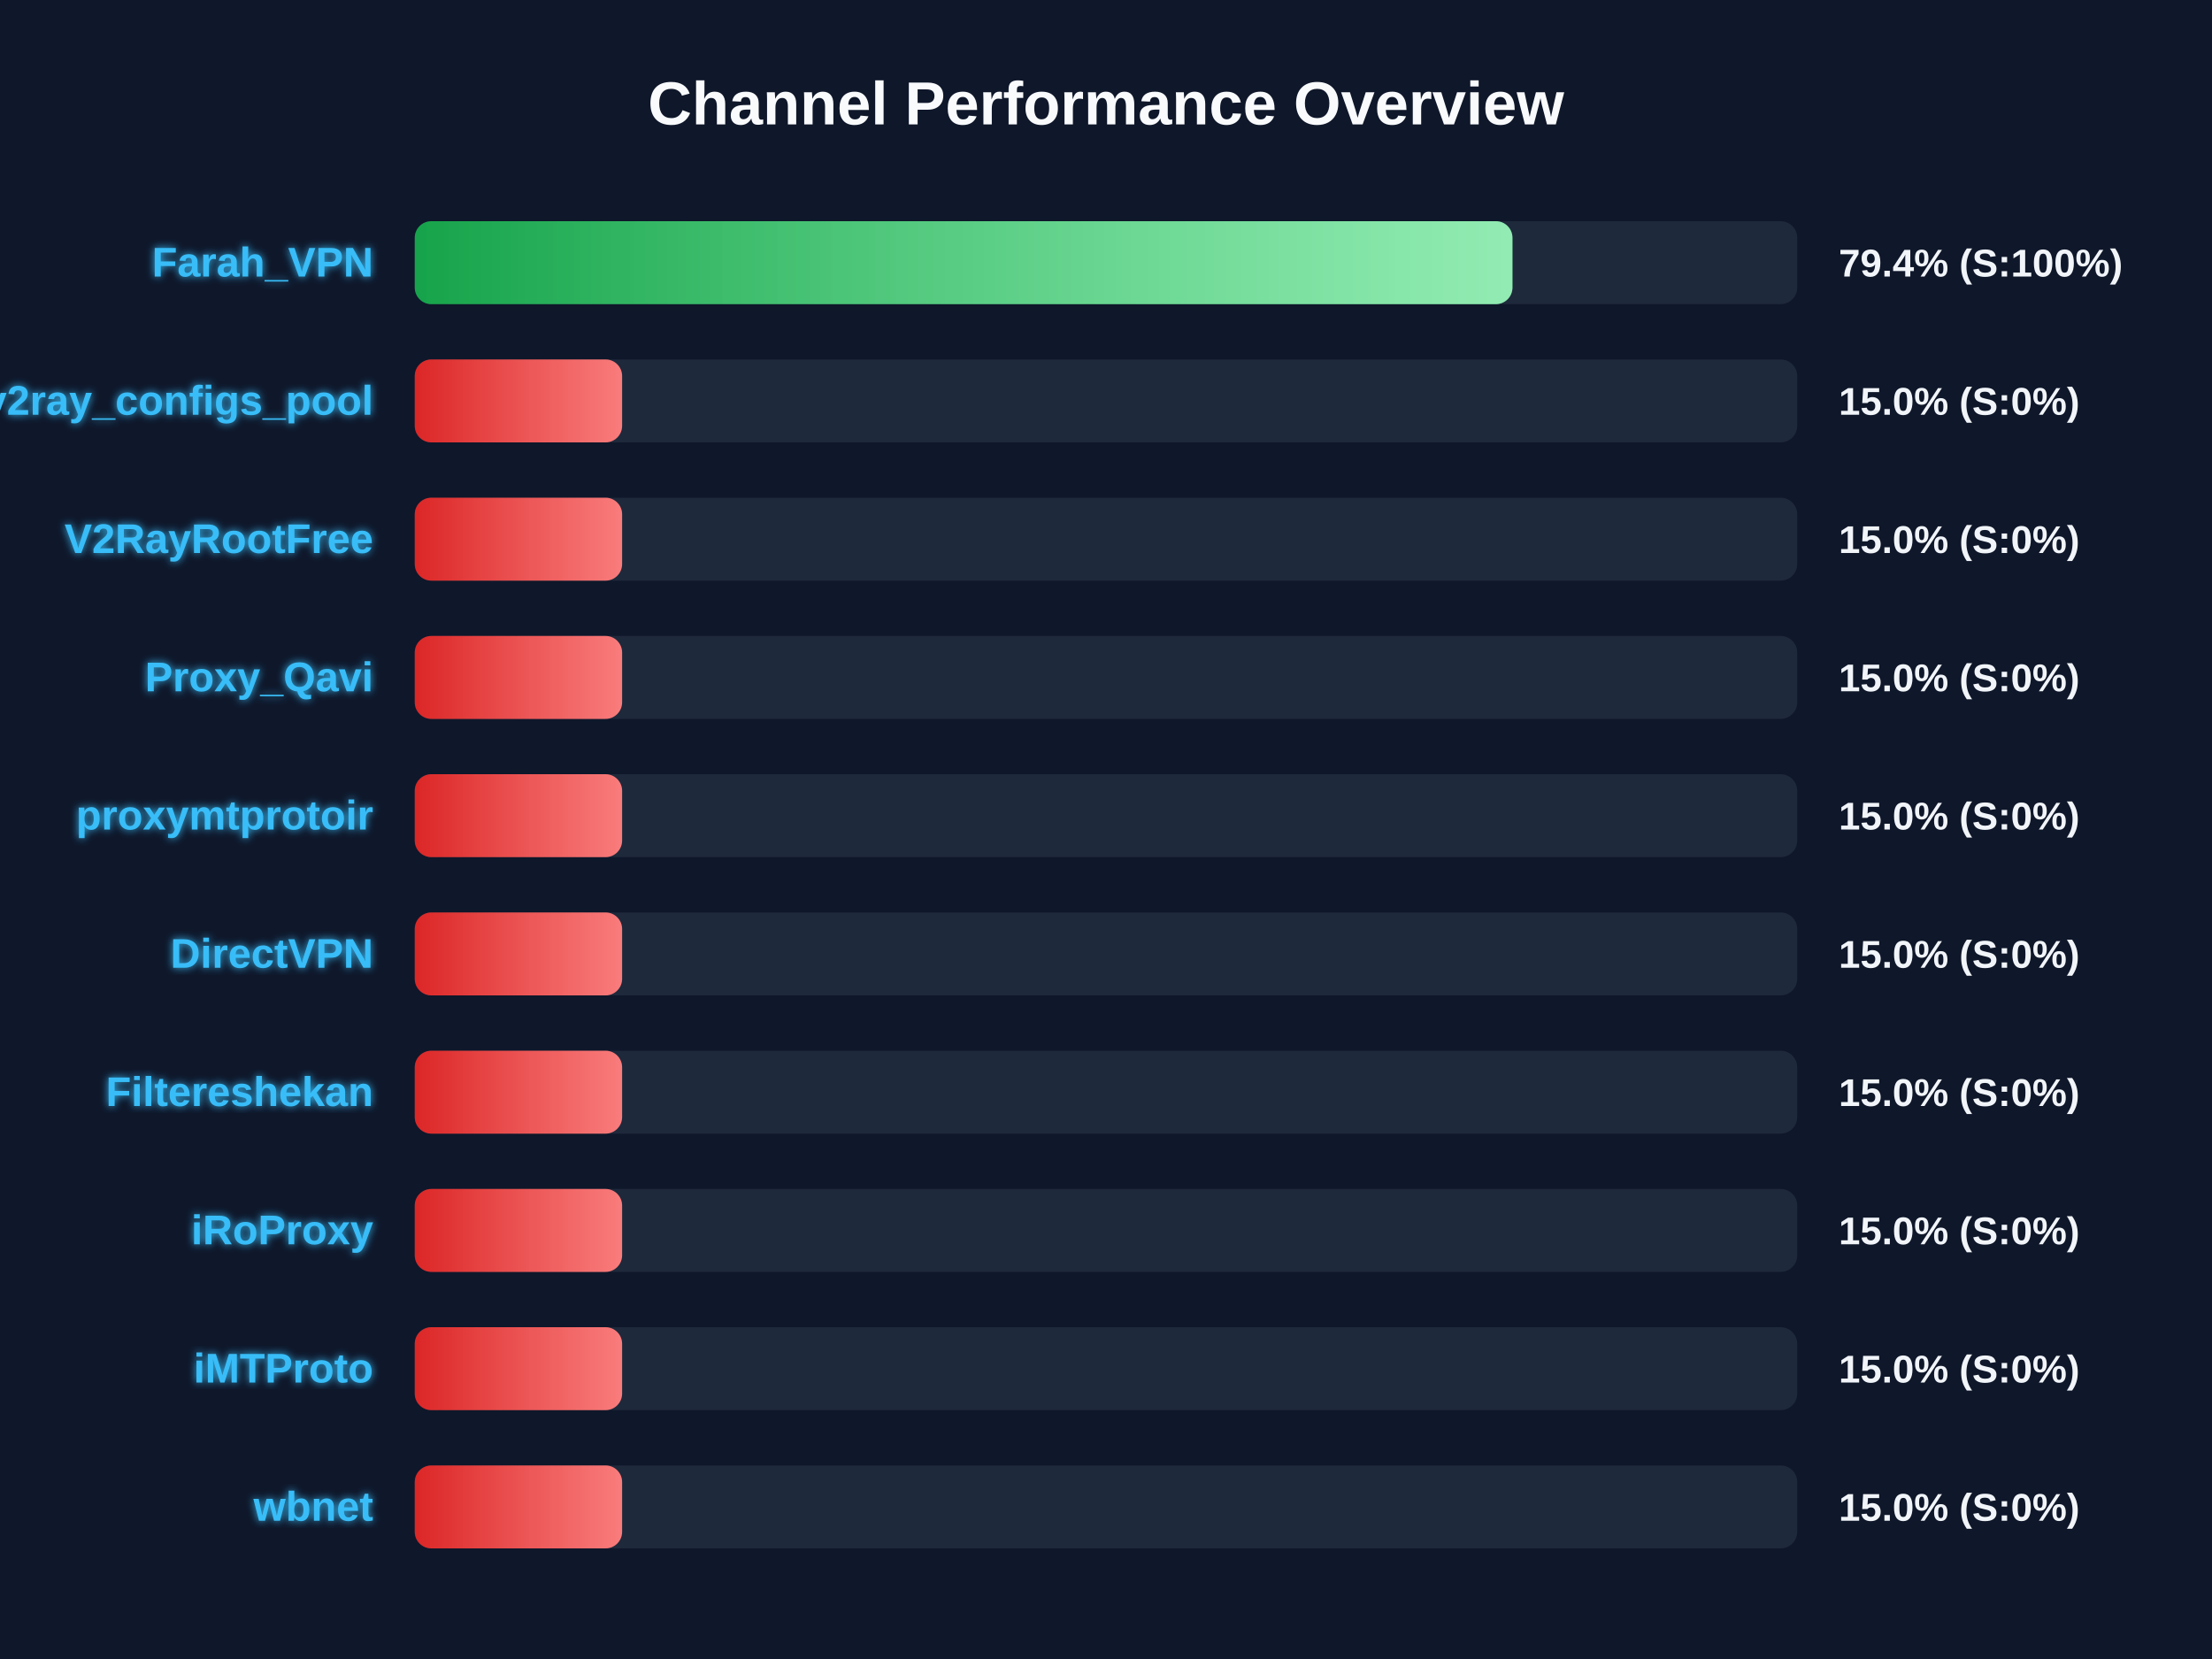
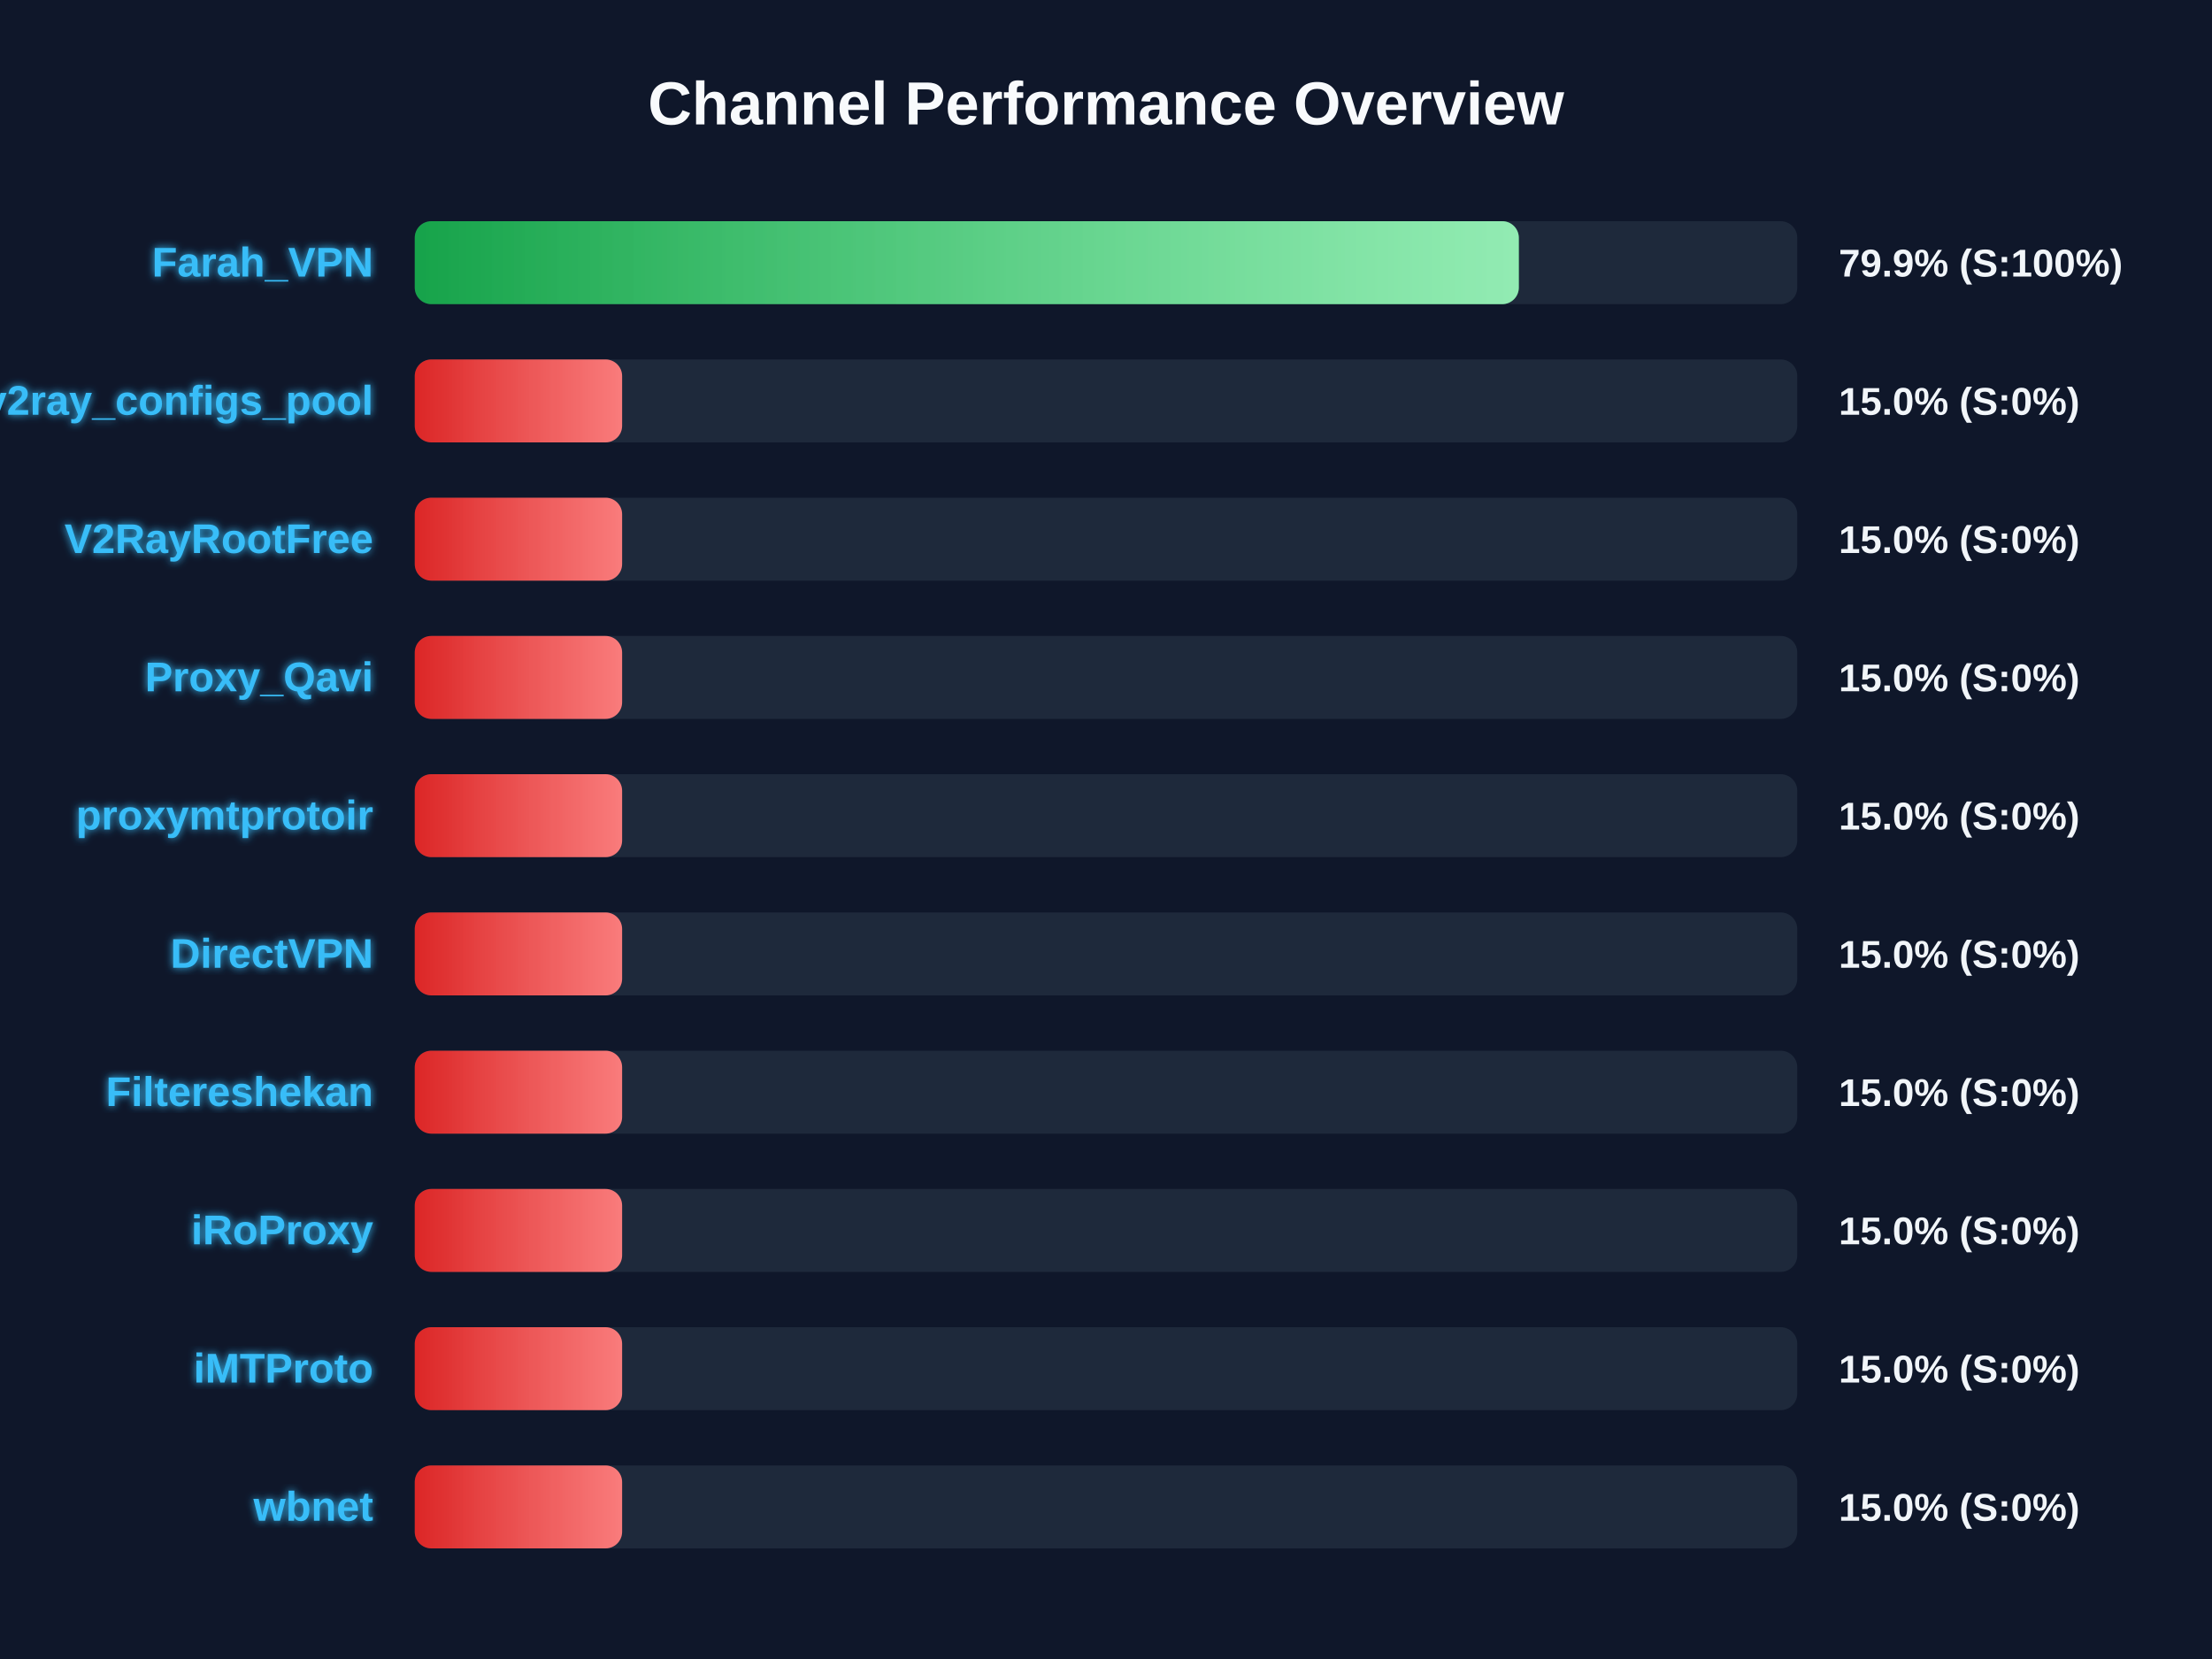
<svg xmlns="http://www.w3.org/2000/svg" width="800" height="600" version="1.1">
  <defs>
    <linearGradient id="grad-green" x1="0%" y1="0%" x2="100%" y2="0%">
      <stop offset="0%" stop-color="#16a34a" />
      <stop offset="100%" stop-color="#4ade80" />
    </linearGradient>
    <linearGradient id="grad-yellow" x1="0%" y1="0%" x2="100%" y2="0%">
      <stop offset="0%" stop-color="#ca8a04" />
      <stop offset="100%" stop-color="#fde047" />
    </linearGradient>
    <linearGradient id="grad-red" x1="0%" y1="0%" x2="100%" y2="0%">
      <stop offset="0%" stop-color="#dc2626" />
      <stop offset="100%" stop-color="#f87171" />
    </linearGradient>
    <linearGradient id="shimmer" x1="0%" y1="0%" x2="100%" y2="0%">
      <stop offset="0%" stop-color="rgba(255,255,255,0)" />
      <stop offset="50%" stop-color="rgba(255,255,255,0.4)" />
      <stop offset="100%" stop-color="rgba(255,255,255,0)" />
    </linearGradient>
    <filter id="glow" x="-20%" y="-20%" width="140%" height="140%">
      <feGaussianBlur stdDeviation="1.5" result="blur" />
      <feComposite in="SourceGraphic" in2="blur" operator="over" />
    </filter>
  </defs>
  <style>
        .bg-rect { fill: #0f172a; }
        .title { font: bold 22px 'Segoe UI', Arial, sans-serif; fill: #f8fafc; }
        .row { font: bold 15px 'Segoe UI', Arial, sans-serif; fill: #38bdf8; filter: url(#glow); }
        .score { font: bold 14px 'Segoe UI', Arial, sans-serif; fill: #f1f5f9; }
        @keyframes shimmer-anim {
            0% { transform: translateX(-100%); }
            100% { transform: translateX(200%); }
        }
        .shimmer-rect {
            animation: shimmer-anim 2.5s infinite linear;
        }
    </style>
  <rect width="100%" height="100%" class="bg-rect" />
  <text x="400" y="45" text-anchor="middle" class="title">Channel Performance Overview</text>
  <rect x="150" y="80" width="500" height="30" fill="#1e293b" rx="6" />
  <clipPath id="clip-0">
-     <rect x="150" y="80" width="397.0" height="30" rx="6" />
+     <rect x="150" y="80" width="399.3" height="30" rx="6" />
  </clipPath>
-   <rect x="150" y="80" width="397.0" height="30" fill="url(#grad-green)" rx="6" />
+   <rect x="150" y="80" width="399.3" height="30" fill="url(#grad-green)" rx="6" />
  <g clip-path="url(#clip-0)">
    <rect x="150" y="80" width="100%" height="30" fill="url(#shimmer)" class="shimmer-rect" />
  </g>
  <text x="135" y="100" text-anchor="end" class="row">Farah_VPN</text>
-   <text x="665" y="100" text-anchor="start" class="score">79.4% (S:100%)</text>
+   <text x="665" y="100" text-anchor="start" class="score">79.9% (S:100%)</text>
  <rect x="150" y="130" width="500" height="30" fill="#1e293b" rx="6" />
  <clipPath id="clip-1">
    <rect x="150" y="130" width="75.0" height="30" rx="6" />
  </clipPath>
  <rect x="150" y="130" width="75.0" height="30" fill="url(#grad-red)" rx="6" />
  <g clip-path="url(#clip-1)">
    <rect x="150" y="130" width="100%" height="30" fill="url(#shimmer)" class="shimmer-rect" />
  </g>
  <text x="135" y="150" text-anchor="end" class="row">v2ray_configs_pool</text>
  <text x="665" y="150" text-anchor="start" class="score">15.0% (S:0%)</text>
  <rect x="150" y="180" width="500" height="30" fill="#1e293b" rx="6" />
  <clipPath id="clip-2">
    <rect x="150" y="180" width="75.0" height="30" rx="6" />
  </clipPath>
  <rect x="150" y="180" width="75.0" height="30" fill="url(#grad-red)" rx="6" />
  <g clip-path="url(#clip-2)">
    <rect x="150" y="180" width="100%" height="30" fill="url(#shimmer)" class="shimmer-rect" />
  </g>
  <text x="135" y="200" text-anchor="end" class="row">V2RayRootFree</text>
  <text x="665" y="200" text-anchor="start" class="score">15.0% (S:0%)</text>
  <rect x="150" y="230" width="500" height="30" fill="#1e293b" rx="6" />
  <clipPath id="clip-3">
    <rect x="150" y="230" width="75.0" height="30" rx="6" />
  </clipPath>
  <rect x="150" y="230" width="75.0" height="30" fill="url(#grad-red)" rx="6" />
  <g clip-path="url(#clip-3)">
    <rect x="150" y="230" width="100%" height="30" fill="url(#shimmer)" class="shimmer-rect" />
  </g>
  <text x="135" y="250" text-anchor="end" class="row">Proxy_Qavi</text>
  <text x="665" y="250" text-anchor="start" class="score">15.0% (S:0%)</text>
  <rect x="150" y="280" width="500" height="30" fill="#1e293b" rx="6" />
  <clipPath id="clip-4">
    <rect x="150" y="280" width="75.0" height="30" rx="6" />
  </clipPath>
  <rect x="150" y="280" width="75.0" height="30" fill="url(#grad-red)" rx="6" />
  <g clip-path="url(#clip-4)">
    <rect x="150" y="280" width="100%" height="30" fill="url(#shimmer)" class="shimmer-rect" />
  </g>
  <text x="135" y="300" text-anchor="end" class="row">proxymtprotoir</text>
  <text x="665" y="300" text-anchor="start" class="score">15.0% (S:0%)</text>
  <rect x="150" y="330" width="500" height="30" fill="#1e293b" rx="6" />
  <clipPath id="clip-5">
    <rect x="150" y="330" width="75.0" height="30" rx="6" />
  </clipPath>
  <rect x="150" y="330" width="75.0" height="30" fill="url(#grad-red)" rx="6" />
  <g clip-path="url(#clip-5)">
    <rect x="150" y="330" width="100%" height="30" fill="url(#shimmer)" class="shimmer-rect" />
  </g>
  <text x="135" y="350" text-anchor="end" class="row">DirectVPN</text>
  <text x="665" y="350" text-anchor="start" class="score">15.0% (S:0%)</text>
  <rect x="150" y="380" width="500" height="30" fill="#1e293b" rx="6" />
  <clipPath id="clip-6">
    <rect x="150" y="380" width="75.0" height="30" rx="6" />
  </clipPath>
  <rect x="150" y="380" width="75.0" height="30" fill="url(#grad-red)" rx="6" />
  <g clip-path="url(#clip-6)">
    <rect x="150" y="380" width="100%" height="30" fill="url(#shimmer)" class="shimmer-rect" />
  </g>
  <text x="135" y="400" text-anchor="end" class="row">Filtereshekan</text>
  <text x="665" y="400" text-anchor="start" class="score">15.0% (S:0%)</text>
  <rect x="150" y="430" width="500" height="30" fill="#1e293b" rx="6" />
  <clipPath id="clip-7">
    <rect x="150" y="430" width="75.0" height="30" rx="6" />
  </clipPath>
  <rect x="150" y="430" width="75.0" height="30" fill="url(#grad-red)" rx="6" />
  <g clip-path="url(#clip-7)">
    <rect x="150" y="430" width="100%" height="30" fill="url(#shimmer)" class="shimmer-rect" />
  </g>
  <text x="135" y="450" text-anchor="end" class="row">iRoProxy</text>
  <text x="665" y="450" text-anchor="start" class="score">15.0% (S:0%)</text>
  <rect x="150" y="480" width="500" height="30" fill="#1e293b" rx="6" />
  <clipPath id="clip-8">
    <rect x="150" y="480" width="75.0" height="30" rx="6" />
  </clipPath>
  <rect x="150" y="480" width="75.0" height="30" fill="url(#grad-red)" rx="6" />
  <g clip-path="url(#clip-8)">
    <rect x="150" y="480" width="100%" height="30" fill="url(#shimmer)" class="shimmer-rect" />
  </g>
  <text x="135" y="500" text-anchor="end" class="row">iMTProto</text>
  <text x="665" y="500" text-anchor="start" class="score">15.0% (S:0%)</text>
  <rect x="150" y="530" width="500" height="30" fill="#1e293b" rx="6" />
  <clipPath id="clip-9">
    <rect x="150" y="530" width="75.0" height="30" rx="6" />
  </clipPath>
  <rect x="150" y="530" width="75.0" height="30" fill="url(#grad-red)" rx="6" />
  <g clip-path="url(#clip-9)">
    <rect x="150" y="530" width="100%" height="30" fill="url(#shimmer)" class="shimmer-rect" />
  </g>
  <text x="135" y="550" text-anchor="end" class="row">wbnet</text>
  <text x="665" y="550" text-anchor="start" class="score">15.0% (S:0%)</text>
</svg>
